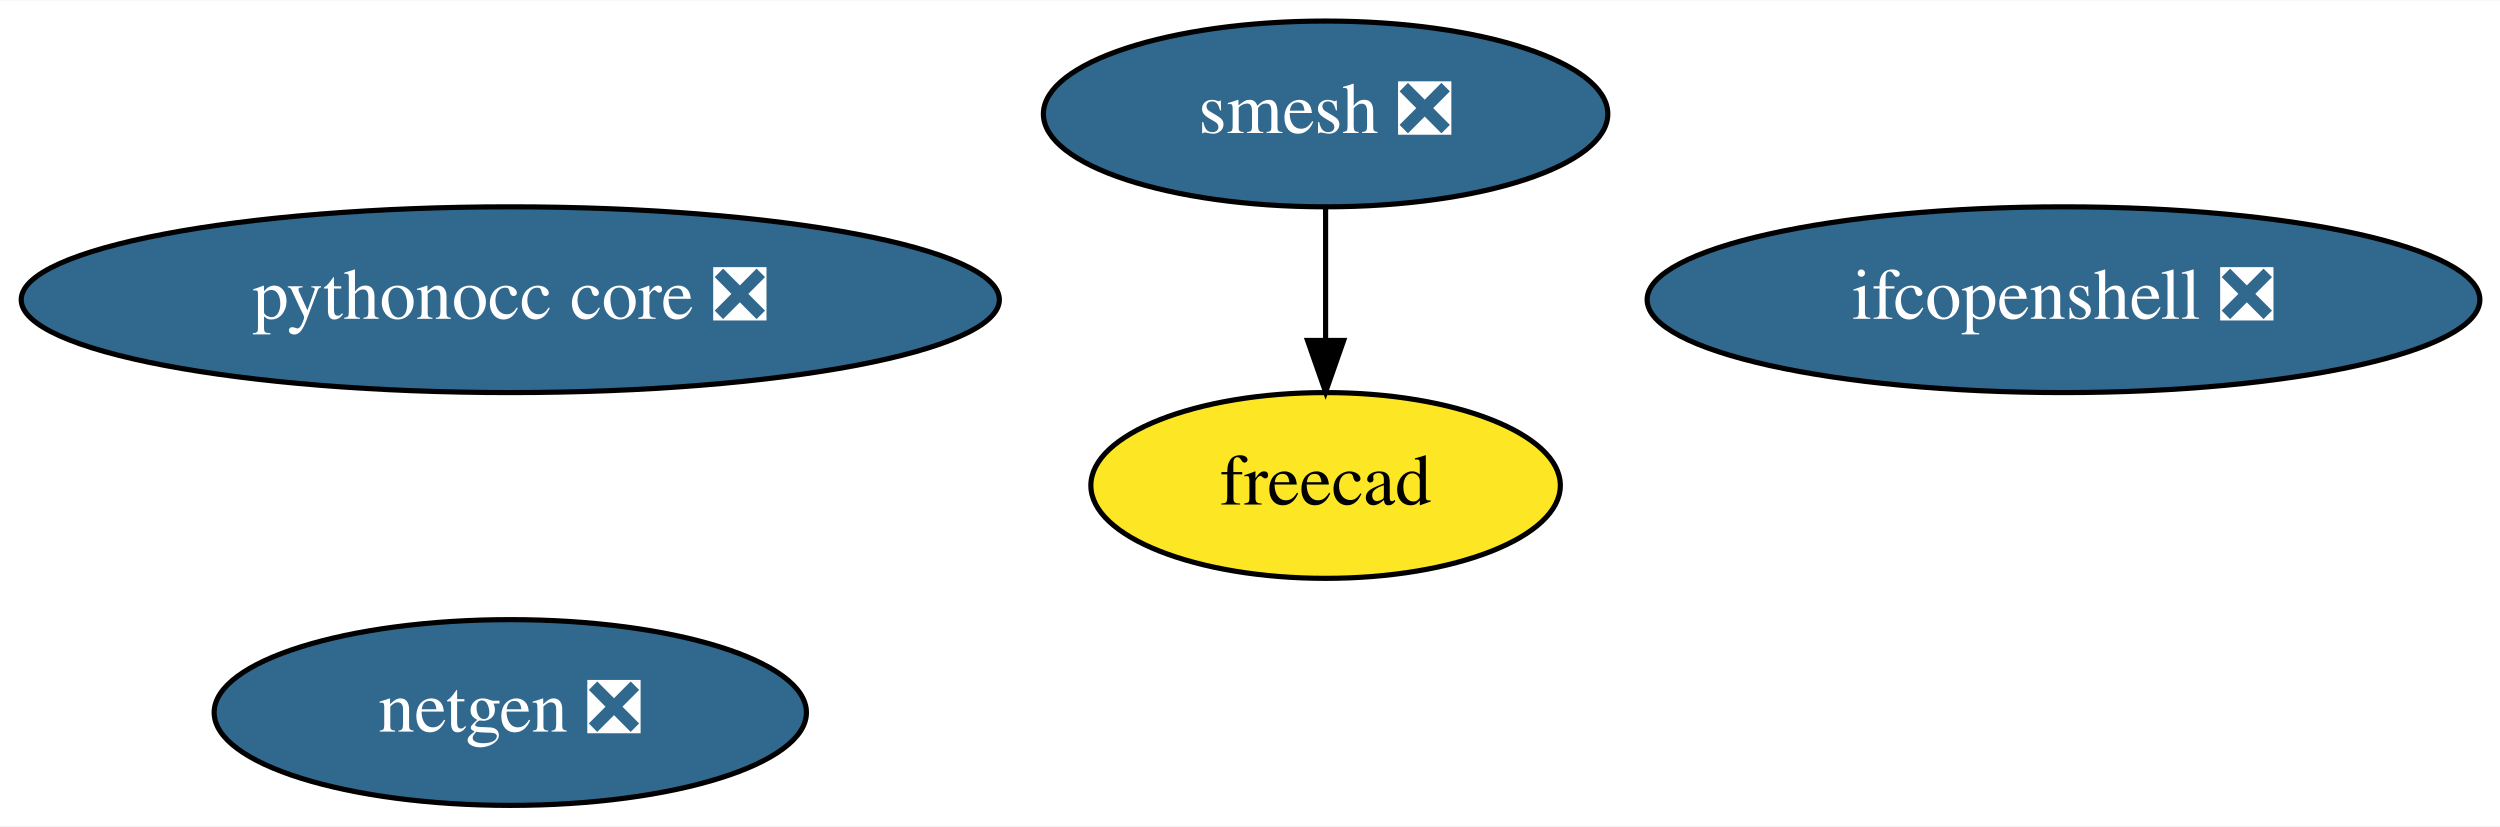
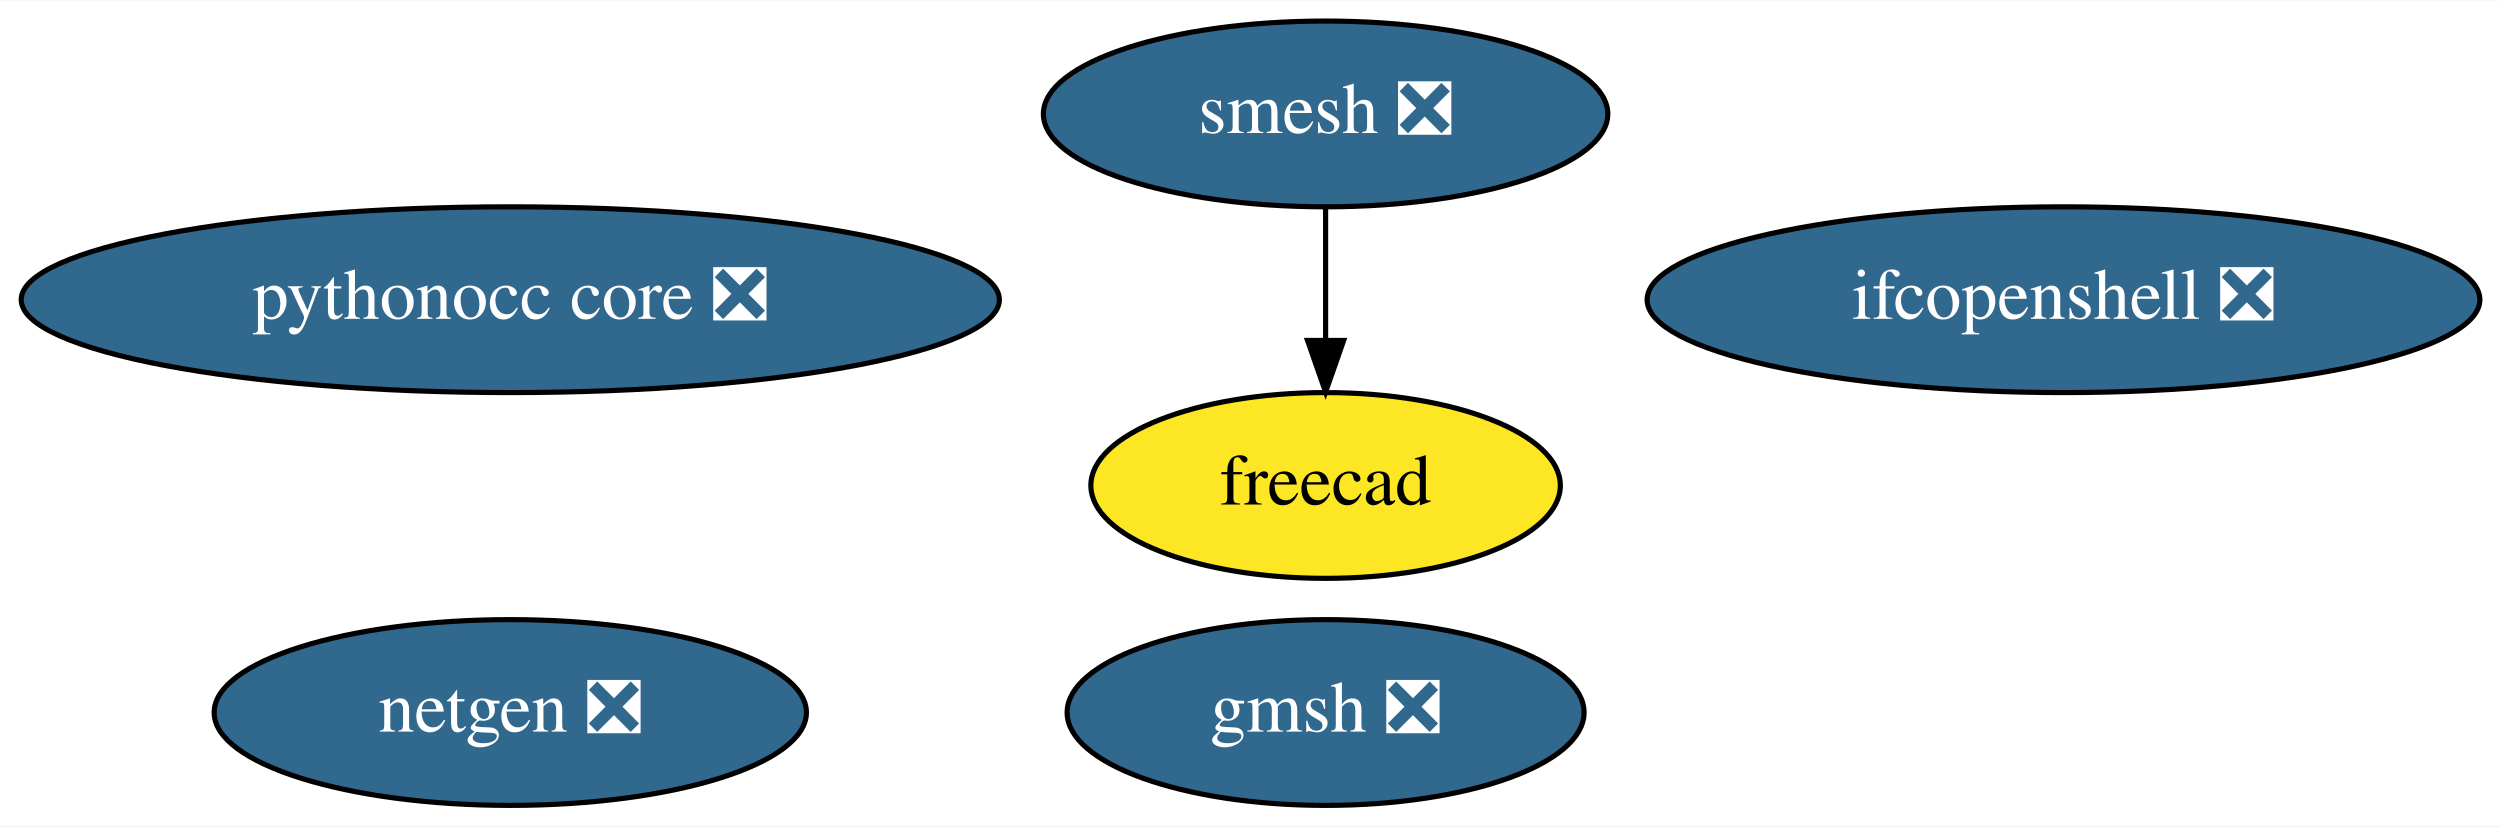
<svg xmlns="http://www.w3.org/2000/svg" xmlns:xlink="http://www.w3.org/1999/xlink" width="484pt" height="160pt" viewBox="0.00 0.00 484.48 160.00">
  <g id="graph0" class="graph" transform="scale(1 1) rotate(0) translate(4 156)">
    <polygon fill="white" stroke="transparent" points="-4,4 -4,-156 480.48,-156 480.48,4 -4,4" />
    <g id="node1" class="node">
      <g id="a_node1">
        <a xlink:href="https://github.com/conda-forge/netgen-feedstock/pull/41" xlink:title="netgen ❎">
          <ellipse fill="#31688e" stroke="black" cx="94.89" cy="-18" rx="57.39" ry="18" />
          <text text-anchor="middle" x="94.89" y="-14.3" font-family="Times,serif" font-size="14.00" fill="white">netgen ❎</text>
        </a>
      </g>
    </g>
    <g id="node2" class="node">
      <g id="a_node2">
        <a xlink:href="https://github.com/conda-forge/smesh-feedstock/pull/52" xlink:title="smesh ❎">
          <ellipse fill="#31688e" stroke="black" cx="252.89" cy="-134" rx="54.69" ry="18" />
          <text text-anchor="middle" x="252.89" y="-130.3" font-family="Times,serif" font-size="14.00" fill="white">smesh ❎</text>
        </a>
      </g>
    </g>
    <g id="node3" class="node">
      <g id="a_node3">
        <a xlink:href="https://github.com/conda-forge/freecad-feedstock" xlink:title="freecad">
          <ellipse fill="#fde725" stroke="black" cx="252.89" cy="-62" rx="45.49" ry="18" />
          <text text-anchor="middle" x="252.89" y="-58.3" font-family="Times,serif" font-size="14.00">freecad</text>
        </a>
      </g>
    </g>
    <g id="edge1" class="edge">
      <path fill="none" stroke="black" d="M252.89,-115.7C252.89,-107.98 252.89,-98.71 252.89,-90.11" />
      <polygon fill="black" stroke="black" points="256.39,-90.1 252.89,-80.1 249.39,-90.1 256.39,-90.1" />
    </g>
    <g id="node4" class="node">
      <g id="a_node4">
+         <a xlink:href="https://github.com/conda-forge/gmsh-feedstock/pull/53" xlink:title="gmsh ❎">
+           <ellipse fill="#31688e" stroke="black" cx="252.89" cy="-18" rx="50.09" ry="18" />
+           <text text-anchor="middle" x="252.89" y="-14.3" font-family="Times,serif" font-size="14.00" fill="white">gmsh ❎</text>
+         </a>
+       </g>
+     </g>
+     <g id="node5" class="node">
+       <g id="a_node5">
        <a xlink:href="https://github.com/conda-forge/ifcopenshell-feedstock/pull/18" xlink:title="ifcopenshell ❎">
          <ellipse fill="#31688e" stroke="black" cx="395.89" cy="-98" rx="80.69" ry="18" />
          <text text-anchor="middle" x="395.89" y="-94.3" font-family="Times,serif" font-size="14.00" fill="white">ifcopenshell ❎</text>
        </a>
      </g>
    </g>
-     <g id="node5" class="node">
-       <g id="a_node5">
+     <g id="node6" class="node">
+       <g id="a_node6">
        <a xlink:href="https://github.com/conda-forge/pythonocc-core-feedstock/pull/6" xlink:title="pythonocc core ❎">
          <ellipse fill="#31688e" stroke="black" cx="94.89" cy="-98" rx="94.78" ry="18" />
          <text text-anchor="middle" x="94.89" y="-94.3" font-family="Times,serif" font-size="14.00" fill="white">pythonocc core ❎</text>
        </a>
      </g>
    </g>
  </g>
</svg>
